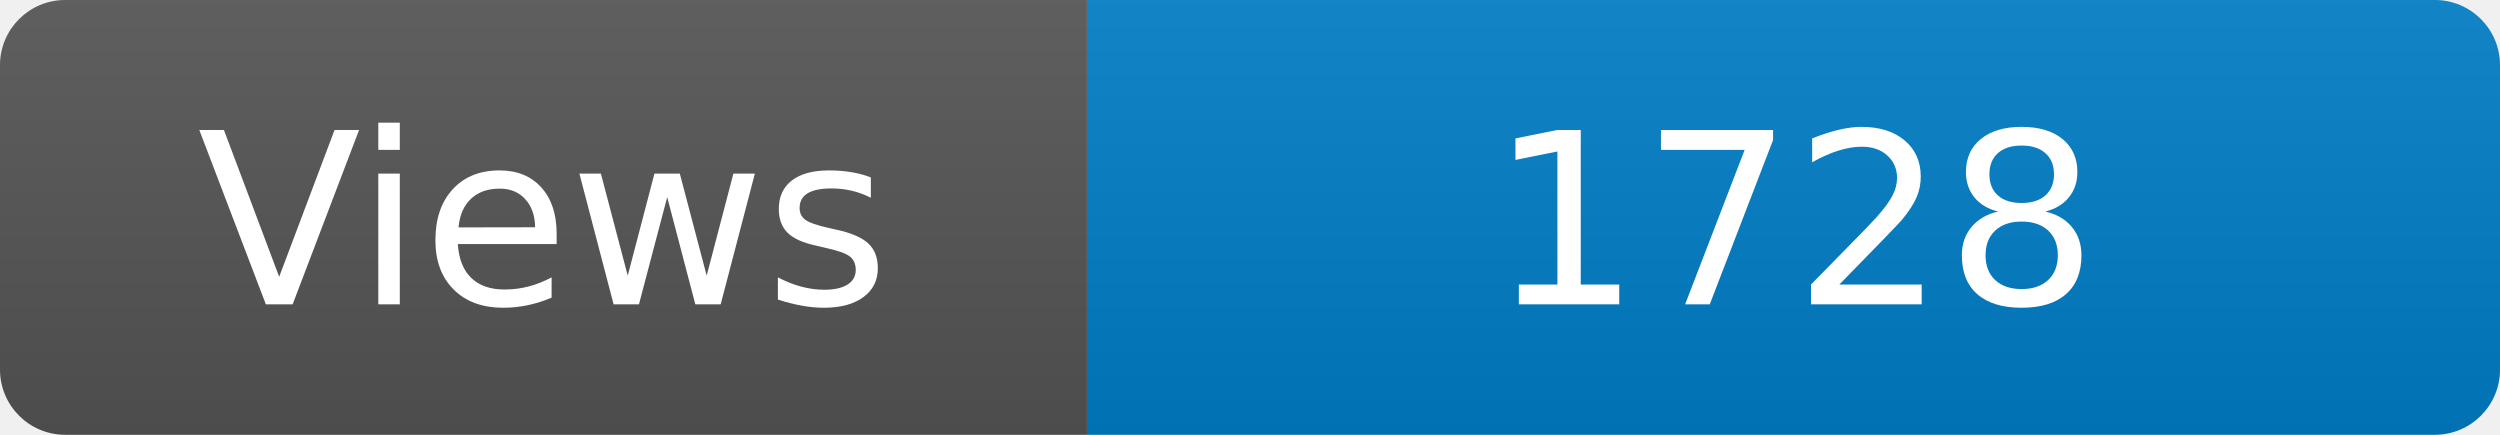
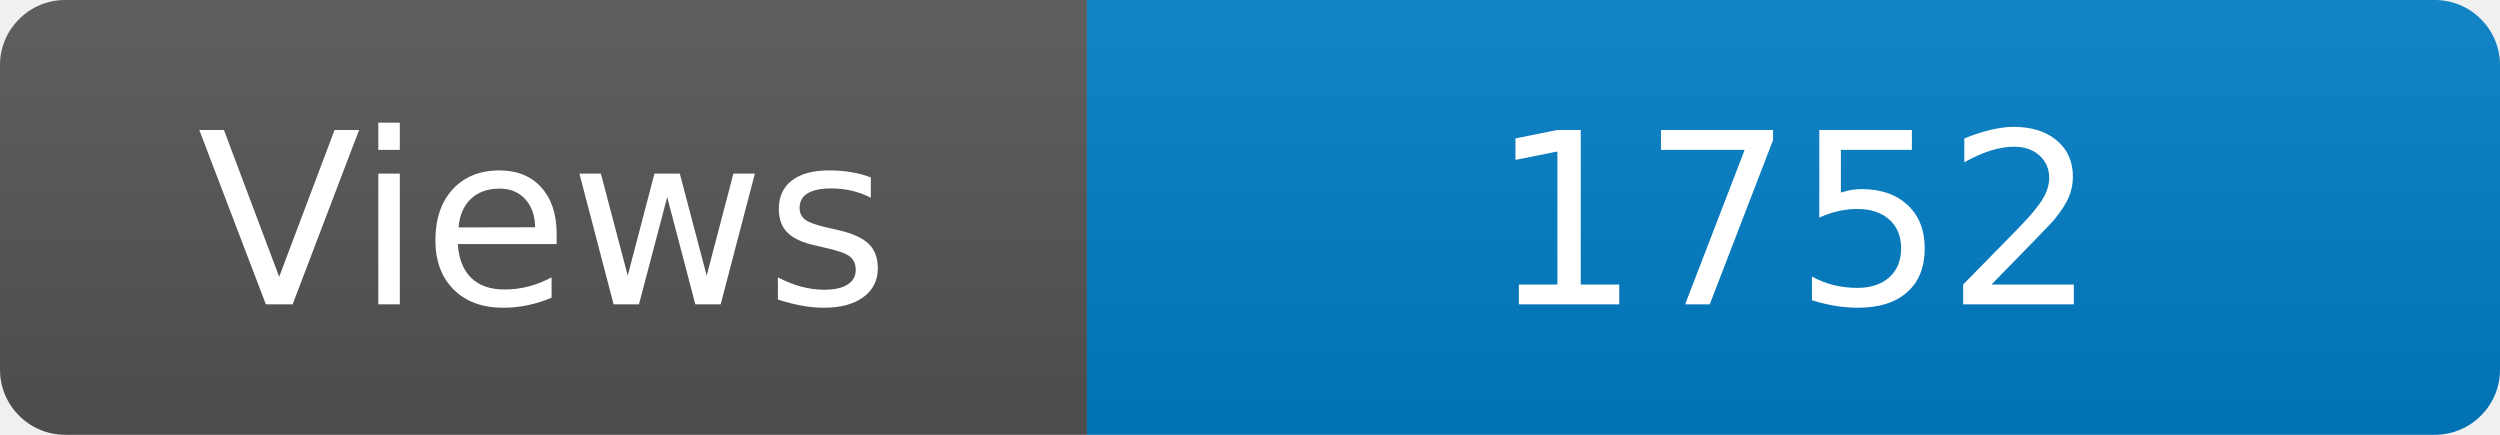
<svg xmlns="http://www.w3.org/2000/svg" width="115" height="20" role="img" aria-label="Maintained?: yes">
  <linearGradient id="s" x2="0" y2="100%">
    <stop offset="0" stop-color="#bbb" stop-opacity=".1" />
    <stop offset="1" stop-opacity=".1" />
  </linearGradient>
  <clipPath id="r">
    <rect width="115" height="20" rx="3" fill="#fff" />
  </clipPath>
  <g clip-path="url(#r)">
    <rect width="50" height="20" fill="#555" />
    <rect x="50" width="160" height="20" fill="#007ec6" />
    <rect width="115" height="20" fill="url(#s)" />
  </g>
  <g fill="#fff" text-anchor="middle" font-family="Verdana,Geneva,DejaVu Sans,sans-serif" font-size="110">
    <text x="250" y="140" transform="scale(.1)" fill="#fff">Views</text>
-     <text x="825" y="140" transform="scale(.1)" fill="#fff">1728</text>
+     <text x="825" y="140" transform="scale(.1)" fill="#fff">1752</text>
  </g>
</svg>
